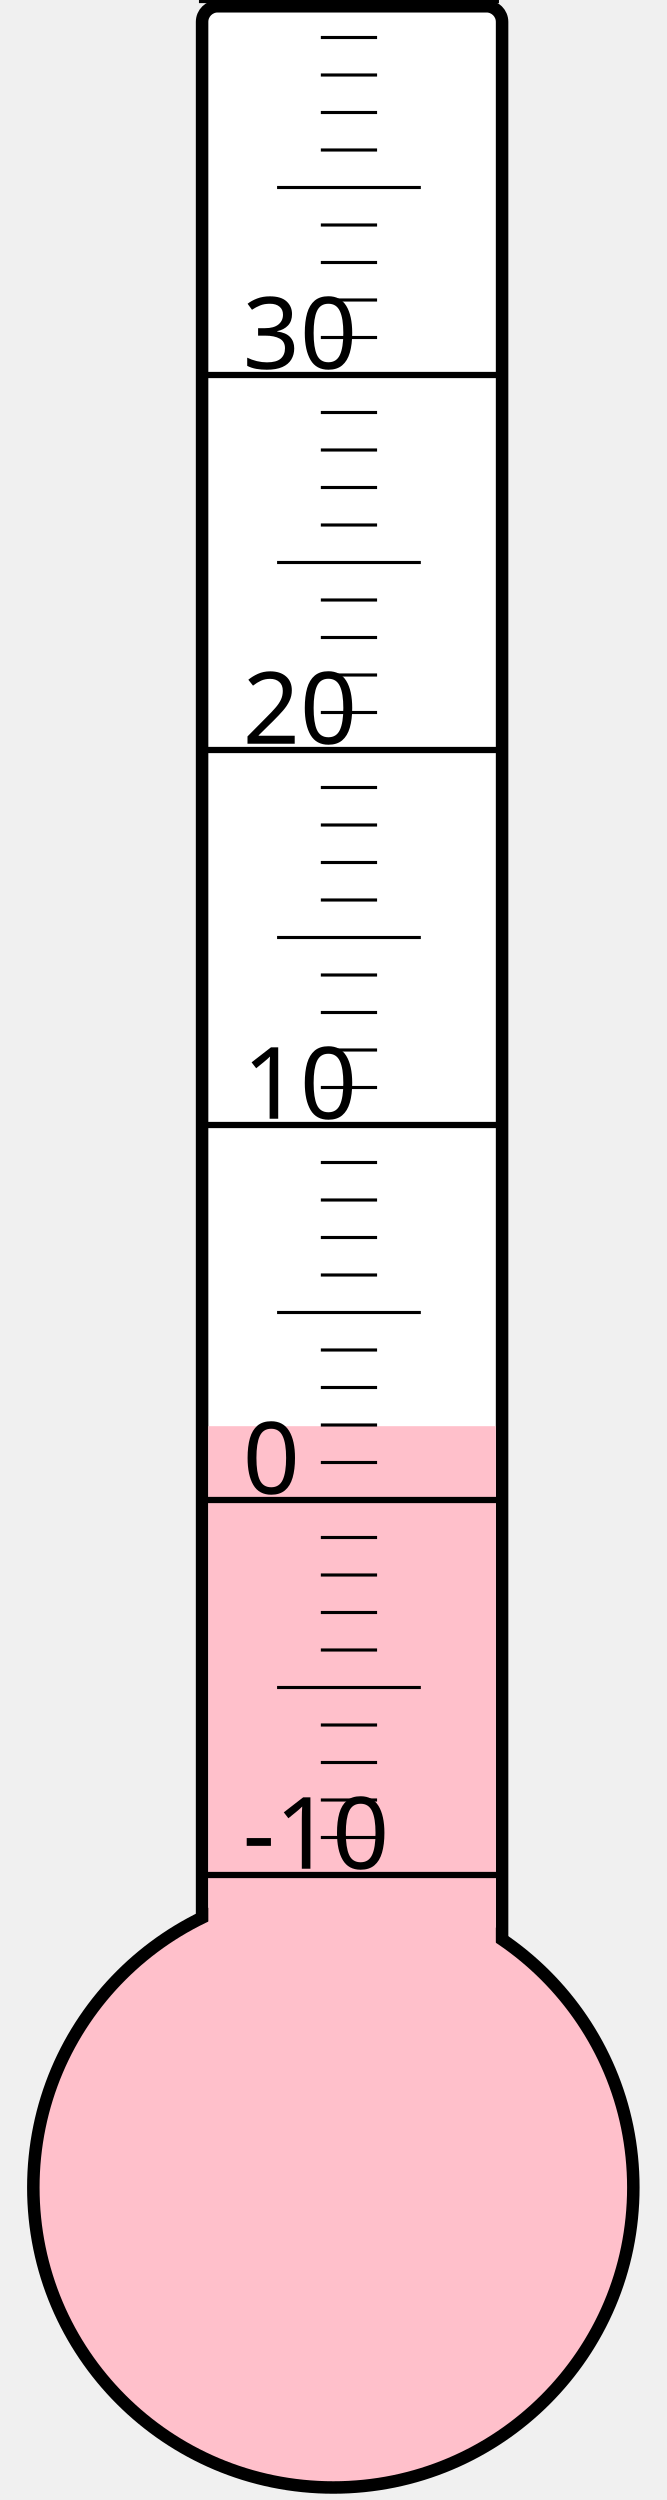
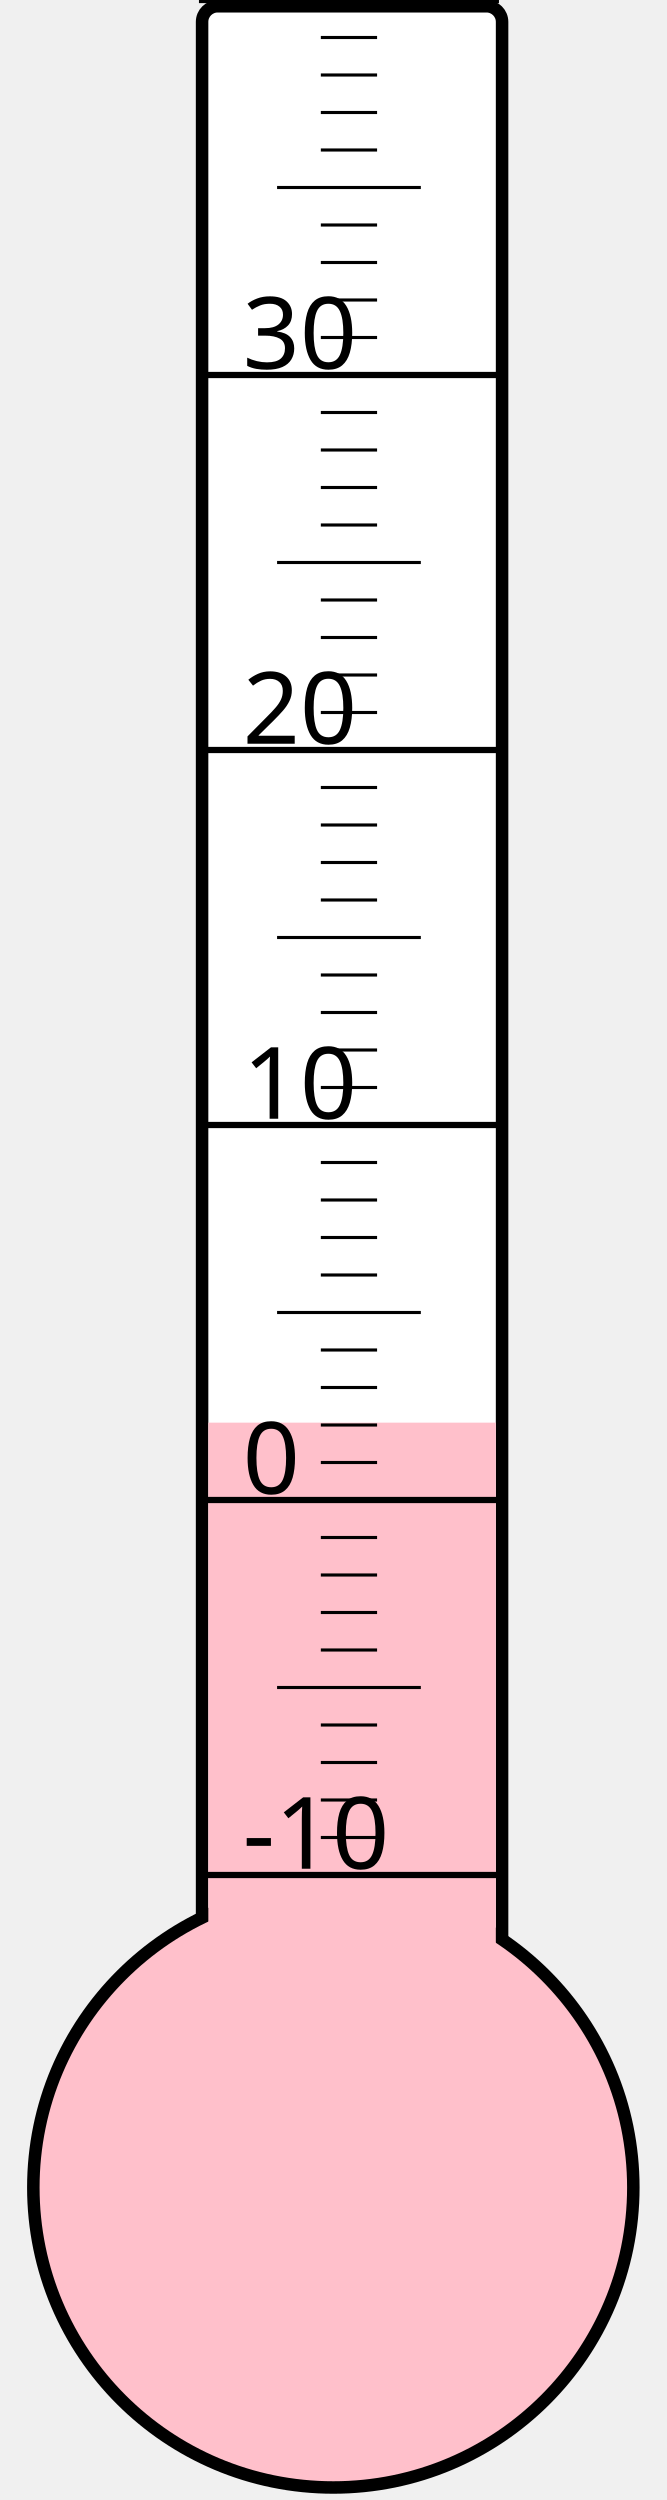
<svg xmlns="http://www.w3.org/2000/svg" width="40px" height="150px" viewBox="0 0 200 800">
  <rect width="200" height="800" x="0" y="0" style="fill: #ffffeb; fill-opacity: 0;" />
  <rect width="96" height="680" x="58" y="2" rx="5" ry="5" style="fill: white; fill-opacity: 1; stroke: black; stroke-width: 4;" />
  <circle cx="100" cy="700" r="96" style="fill: pink; stroke: black; stroke-width: 4;" />
-   <rect width="92" height="243.625" x="60" y="456.375" style="fill: pink; fill-opacity: 1; stroke-width: 0;" />
+   <rect width="92" height="244.75" x="60" y="455.25" style="fill: pink; fill-opacity: 1; stroke-width: 0;" />
  <text x="71" y="598" style="font-family: sans-serif; font-size: 24pt;">-10</text>
  <text x="71" y="478" style="font-family: sans-serif; font-size: 24pt;">0</text>
  <text x="71" y="358" style="font-family: sans-serif; font-size: 24pt;">10</text>
  <text x="71" y="238" style="font-family: sans-serif; font-size: 24pt;">20</text>
  <text x="71" y="118" style="font-family: sans-serif; font-size: 24pt;">30</text>
  <g style="stroke: black;">
    <line x1="57" y1="600" x2="153" y2="600" style="stroke-width: 2;" />
    <line x1="96" y1="588" x2="114" y2="588" style="stroke-width: 1;" />
    <line x1="96" y1="576" x2="114" y2="576" style="stroke-width: 1;" />
    <line x1="96" y1="564" x2="114" y2="564" style="stroke-width: 1;" />
    <line x1="96" y1="552" x2="114" y2="552" style="stroke-width: 1;" />
    <line x1="82" y1="540" x2="128" y2="540" style="stroke-width: 1;" />
    <line x1="96" y1="528" x2="114" y2="528" style="stroke-width: 1;" />
    <line x1="96" y1="516" x2="114" y2="516" style="stroke-width: 1;" />
    <line x1="96" y1="504" x2="114" y2="504" style="stroke-width: 1;" />
    <line x1="96" y1="492" x2="114" y2="492" style="stroke-width: 1;" />
    <line x1="57" y1="480" x2="153" y2="480" style="stroke-width: 2;" />
    <line x1="96" y1="468" x2="114" y2="468" style="stroke-width: 1;" />
    <line x1="96" y1="456" x2="114" y2="456" style="stroke-width: 1;" />
    <line x1="96" y1="444" x2="114" y2="444" style="stroke-width: 1;" />
    <line x1="96" y1="432" x2="114" y2="432" style="stroke-width: 1;" />
    <line x1="82" y1="420" x2="128" y2="420" style="stroke-width: 1;" />
    <line x1="96" y1="408" x2="114" y2="408" style="stroke-width: 1;" />
    <line x1="96" y1="396" x2="114" y2="396" style="stroke-width: 1;" />
    <line x1="96" y1="384" x2="114" y2="384" style="stroke-width: 1;" />
    <line x1="96" y1="372" x2="114" y2="372" style="stroke-width: 1;" />
    <line x1="57" y1="360" x2="153" y2="360" style="stroke-width: 2;" />
    <line x1="96" y1="348" x2="114" y2="348" style="stroke-width: 1;" />
    <line x1="96" y1="336" x2="114" y2="336" style="stroke-width: 1;" />
    <line x1="96" y1="324" x2="114" y2="324" style="stroke-width: 1;" />
    <line x1="96" y1="312" x2="114" y2="312" style="stroke-width: 1;" />
    <line x1="82" y1="300" x2="128" y2="300" style="stroke-width: 1;" />
    <line x1="96" y1="288" x2="114" y2="288" style="stroke-width: 1;" />
    <line x1="96" y1="276" x2="114" y2="276" style="stroke-width: 1;" />
    <line x1="96" y1="264" x2="114" y2="264" style="stroke-width: 1;" />
    <line x1="96" y1="252" x2="114" y2="252" style="stroke-width: 1;" />
    <line x1="57" y1="240" x2="153" y2="240" style="stroke-width: 2;" />
    <line x1="96" y1="228" x2="114" y2="228" style="stroke-width: 1;" />
    <line x1="96" y1="216" x2="114" y2="216" style="stroke-width: 1;" />
    <line x1="96" y1="204" x2="114" y2="204" style="stroke-width: 1;" />
    <line x1="96" y1="192" x2="114" y2="192" style="stroke-width: 1;" />
    <line x1="82" y1="180" x2="128" y2="180" style="stroke-width: 1;" />
    <line x1="96" y1="168" x2="114" y2="168" style="stroke-width: 1;" />
    <line x1="96" y1="156" x2="114" y2="156" style="stroke-width: 1;" />
    <line x1="96" y1="144" x2="114" y2="144" style="stroke-width: 1;" />
    <line x1="96" y1="132" x2="114" y2="132" style="stroke-width: 1;" />
    <line x1="57" y1="120" x2="153" y2="120" style="stroke-width: 2;" />
    <line x1="96" y1="108" x2="114" y2="108" style="stroke-width: 1;" />
    <line x1="96" y1="96" x2="114" y2="96" style="stroke-width: 1;" />
    <line x1="96" y1="84" x2="114" y2="84" style="stroke-width: 1;" />
    <line x1="96" y1="72" x2="114" y2="72" style="stroke-width: 1;" />
    <line x1="82" y1="60" x2="128" y2="60" style="stroke-width: 1;" />
    <line x1="96" y1="48" x2="114" y2="48" style="stroke-width: 1;" />
    <line x1="96" y1="36" x2="114" y2="36" style="stroke-width: 1;" />
    <line x1="96" y1="24" x2="114" y2="24" style="stroke-width: 1;" />
    <line x1="96" y1="12" x2="114" y2="12" style="stroke-width: 1;" />
    <line x1="57" y1="0" x2="153" y2="0" style="stroke-width: 2;" />
  </g>
</svg>
